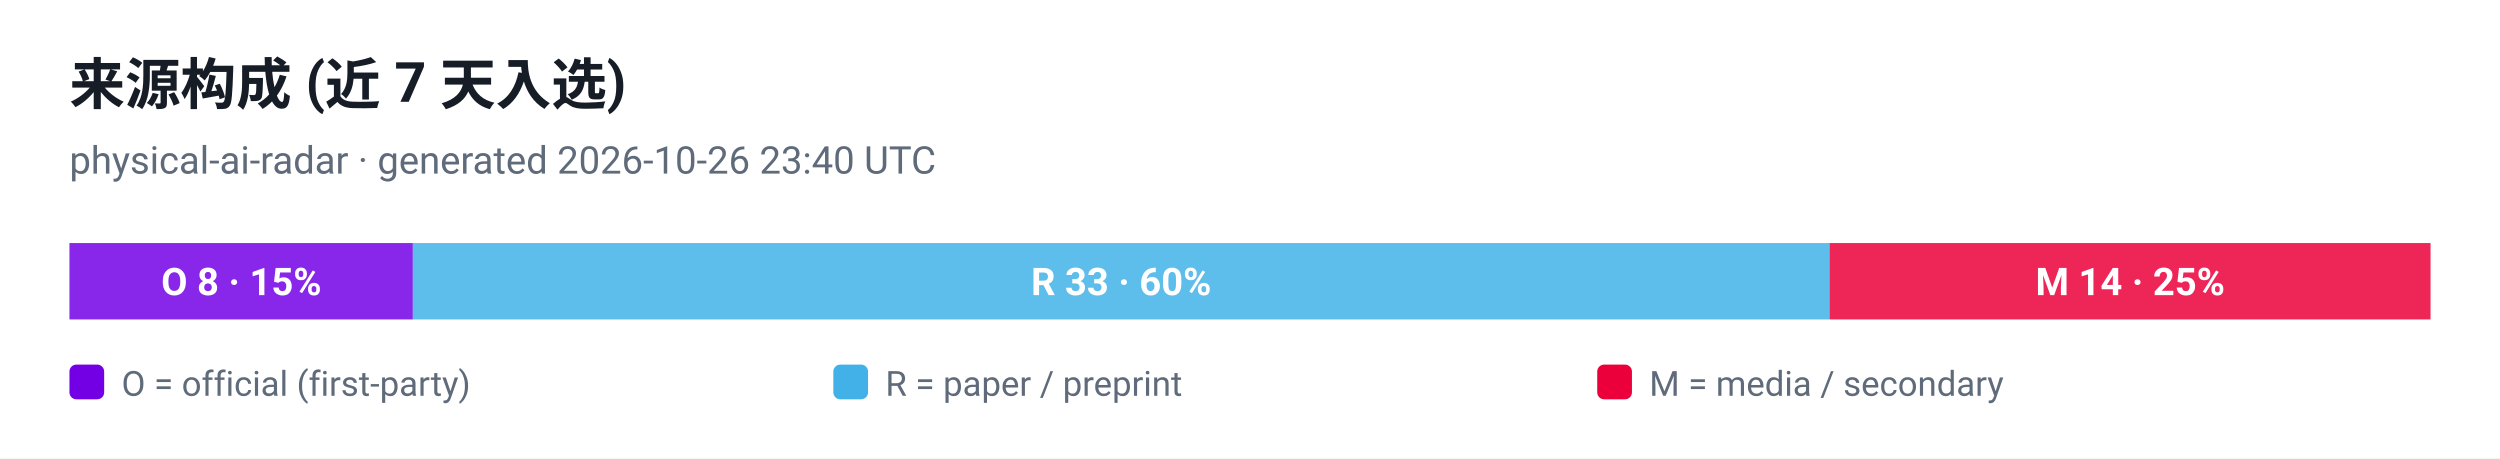
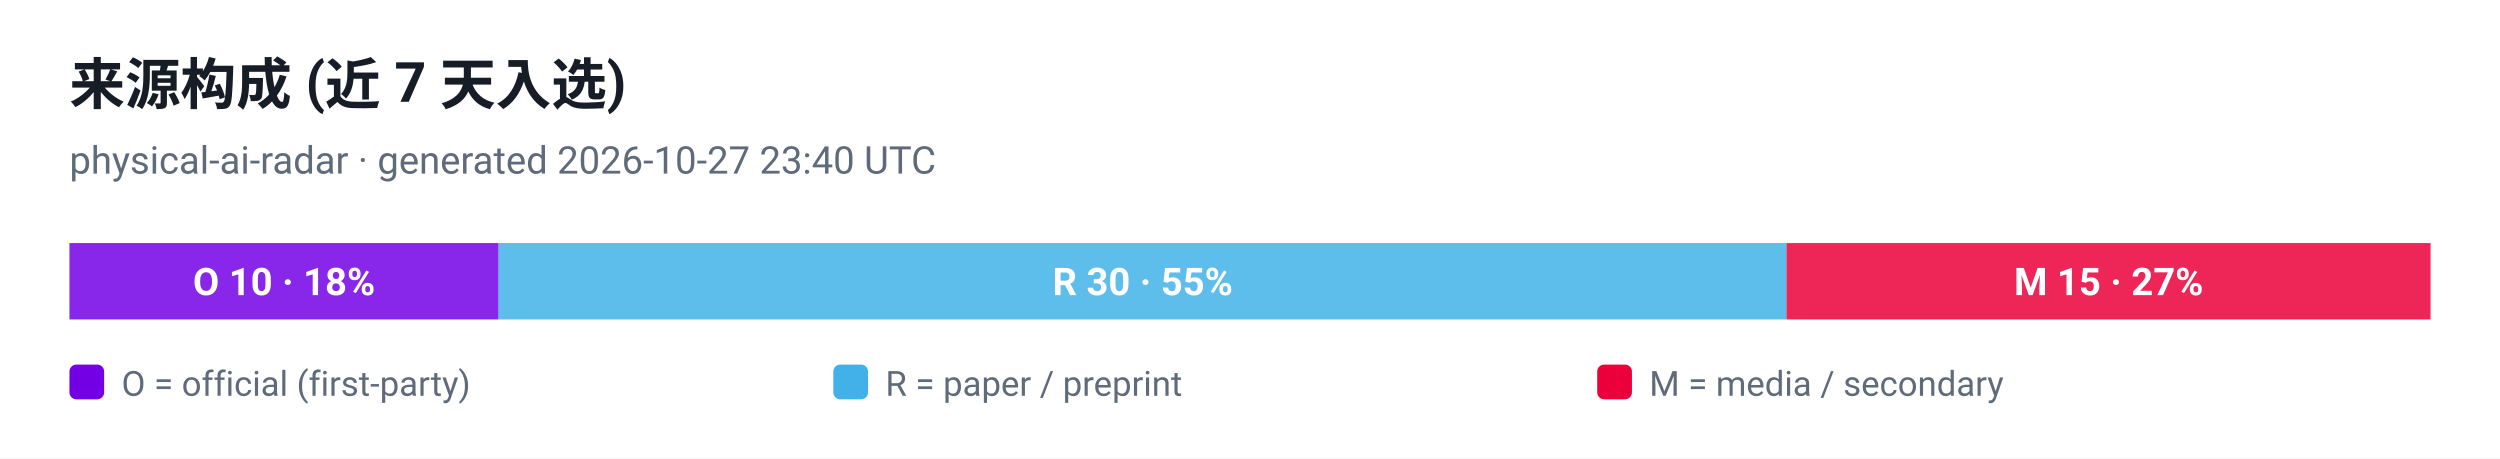
<svg xmlns="http://www.w3.org/2000/svg" viewBox="0 0 720 132" width="720" height="132" role="img" aria-label="来源构成 (近 7 天入选)">
  <style>
  .plate { fill: #ffffff }
  .ink { fill: #161d26 }
  .muted { fill: #5f6b7a }
  .grid { stroke: #e3e9ef }
  @media (prefers-color-scheme: dark) {
    .plate { fill: #0d1117 }
    .ink { fill: #e6edf3 }
    .muted { fill: #8b949e }
    .grid { stroke: #30363d }
  }
</style>
  <rect class="plate" width="720" height="132" />
  <text x="20" y="30" font-family="ui-sans-serif, -apple-system, 'Segoe UI', Roboto, Helvetica, Arial, sans-serif" font-size="16" font-weight="700" class="ink">来源构成 (近 7 天入选)</text>
-   <text x="20" y="50" font-family="ui-sans-serif, -apple-system, 'Segoe UI', Roboto, Helvetica, Arial, sans-serif" font-size="11" class="muted">physical-ai-radar · generated 2026-10-26 23:40 UTC</text>
-   <rect x="20.0" y="70" width="98.9" height="22" fill="#7300e5" fill-opacity="0.85" />
-   <text x="69.5" y="85" text-anchor="middle" font-family="ui-sans-serif, -apple-system, 'Segoe UI', Roboto, Helvetica, Arial, sans-serif" font-size="11" font-weight="700" fill="#ffffff">O 8 · 15%</text>
-   <rect x="118.9" y="70" width="408.0" height="22" fill="#41b1e8" fill-opacity="0.85" />
-   <text x="322.9" y="85" text-anchor="middle" font-family="ui-sans-serif, -apple-system, 'Segoe UI', Roboto, Helvetica, Arial, sans-serif" font-size="11" font-weight="700" fill="#ffffff">R 33 · 60%</text>
-   <rect x="526.9" y="70" width="173.1" height="22" fill="#eb003b" fill-opacity="0.85" />
-   <text x="613.5" y="85" text-anchor="middle" font-family="ui-sans-serif, -apple-system, 'Segoe UI', Roboto, Helvetica, Arial, sans-serif" font-size="11" font-weight="700" fill="#ffffff">M 14 · 25%</text>
+   <text x="20" y="50" font-family="ui-sans-serif, -apple-system, 'Segoe UI', Roboto, Helvetica, Arial, sans-serif" font-size="11" class="muted">physical-ai-radar · generated 2026-10-27 23:40 UTC</text>
+   <rect x="20.0" y="70" width="123.6" height="22" fill="#7300e5" fill-opacity="0.85" />
+   <text x="81.8" y="85" text-anchor="middle" font-family="ui-sans-serif, -apple-system, 'Segoe UI', Roboto, Helvetica, Arial, sans-serif" font-size="11" font-weight="700" fill="#ffffff">O 10 · 18%</text>
+   <rect x="143.6" y="70" width="370.9" height="22" fill="#41b1e8" fill-opacity="0.85" />
+   <text x="329.1" y="85" text-anchor="middle" font-family="ui-sans-serif, -apple-system, 'Segoe UI', Roboto, Helvetica, Arial, sans-serif" font-size="11" font-weight="700" fill="#ffffff">R 30 · 55%</text>
+   <rect x="514.5" y="70" width="185.5" height="22" fill="#eb003b" fill-opacity="0.85" />
+   <text x="607.3" y="85" text-anchor="middle" font-family="ui-sans-serif, -apple-system, 'Segoe UI', Roboto, Helvetica, Arial, sans-serif" font-size="11" font-weight="700" fill="#ffffff">M 15 · 27%</text>
  <rect x="20" y="105" width="10" height="10" rx="2" fill="#7300e5" />
  <text x="35" y="114" font-family="ui-sans-serif, -apple-system, 'Segoe UI', Roboto, Helvetica, Arial, sans-serif" font-size="10" fill="#5f6b7a">O = official (first-party)</text>
  <rect x="240" y="105" width="10" height="10" rx="2" fill="#41b1e8" />
  <text x="255" y="114" font-family="ui-sans-serif, -apple-system, 'Segoe UI', Roboto, Helvetica, Arial, sans-serif" font-size="10" fill="#5f6b7a">R = paper / preprint</text>
  <rect x="460" y="105" width="10" height="10" rx="2" fill="#eb003b" />
  <text x="475" y="114" font-family="ui-sans-serif, -apple-system, 'Segoe UI', Roboto, Helvetica, Arial, sans-serif" font-size="10" fill="#5f6b7a">M = media / secondary</text>
</svg>
